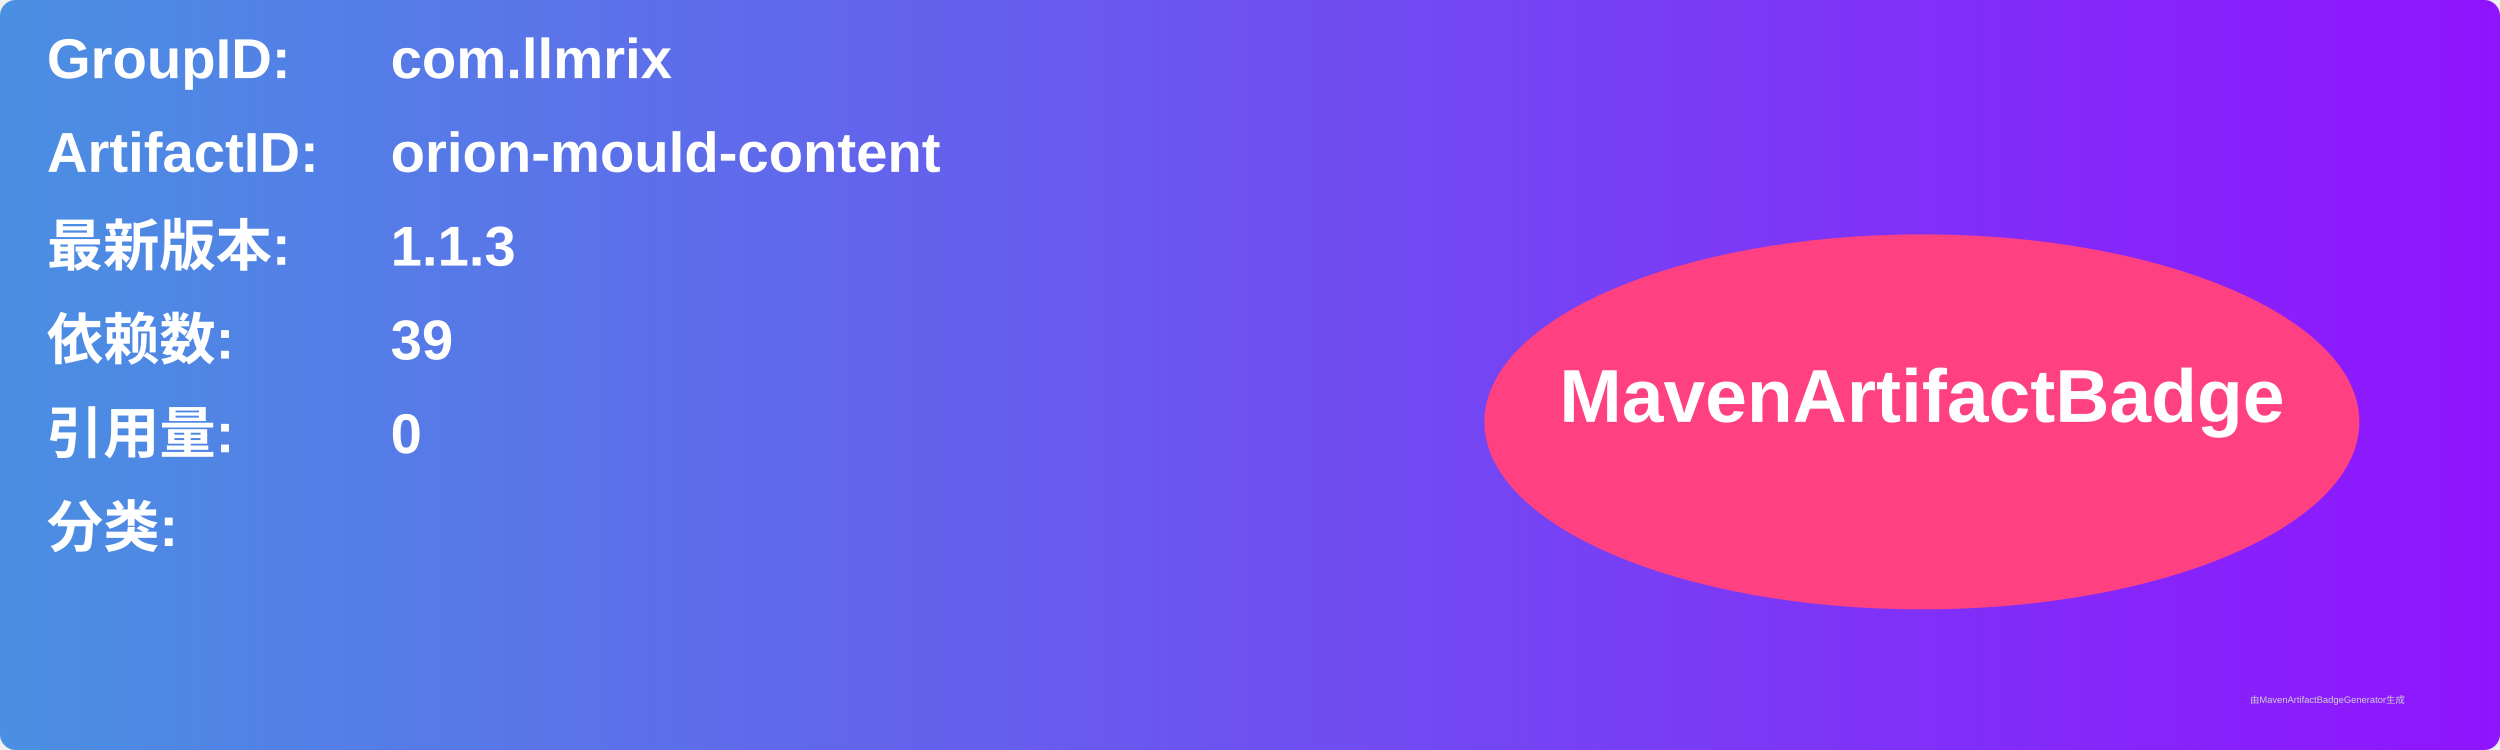
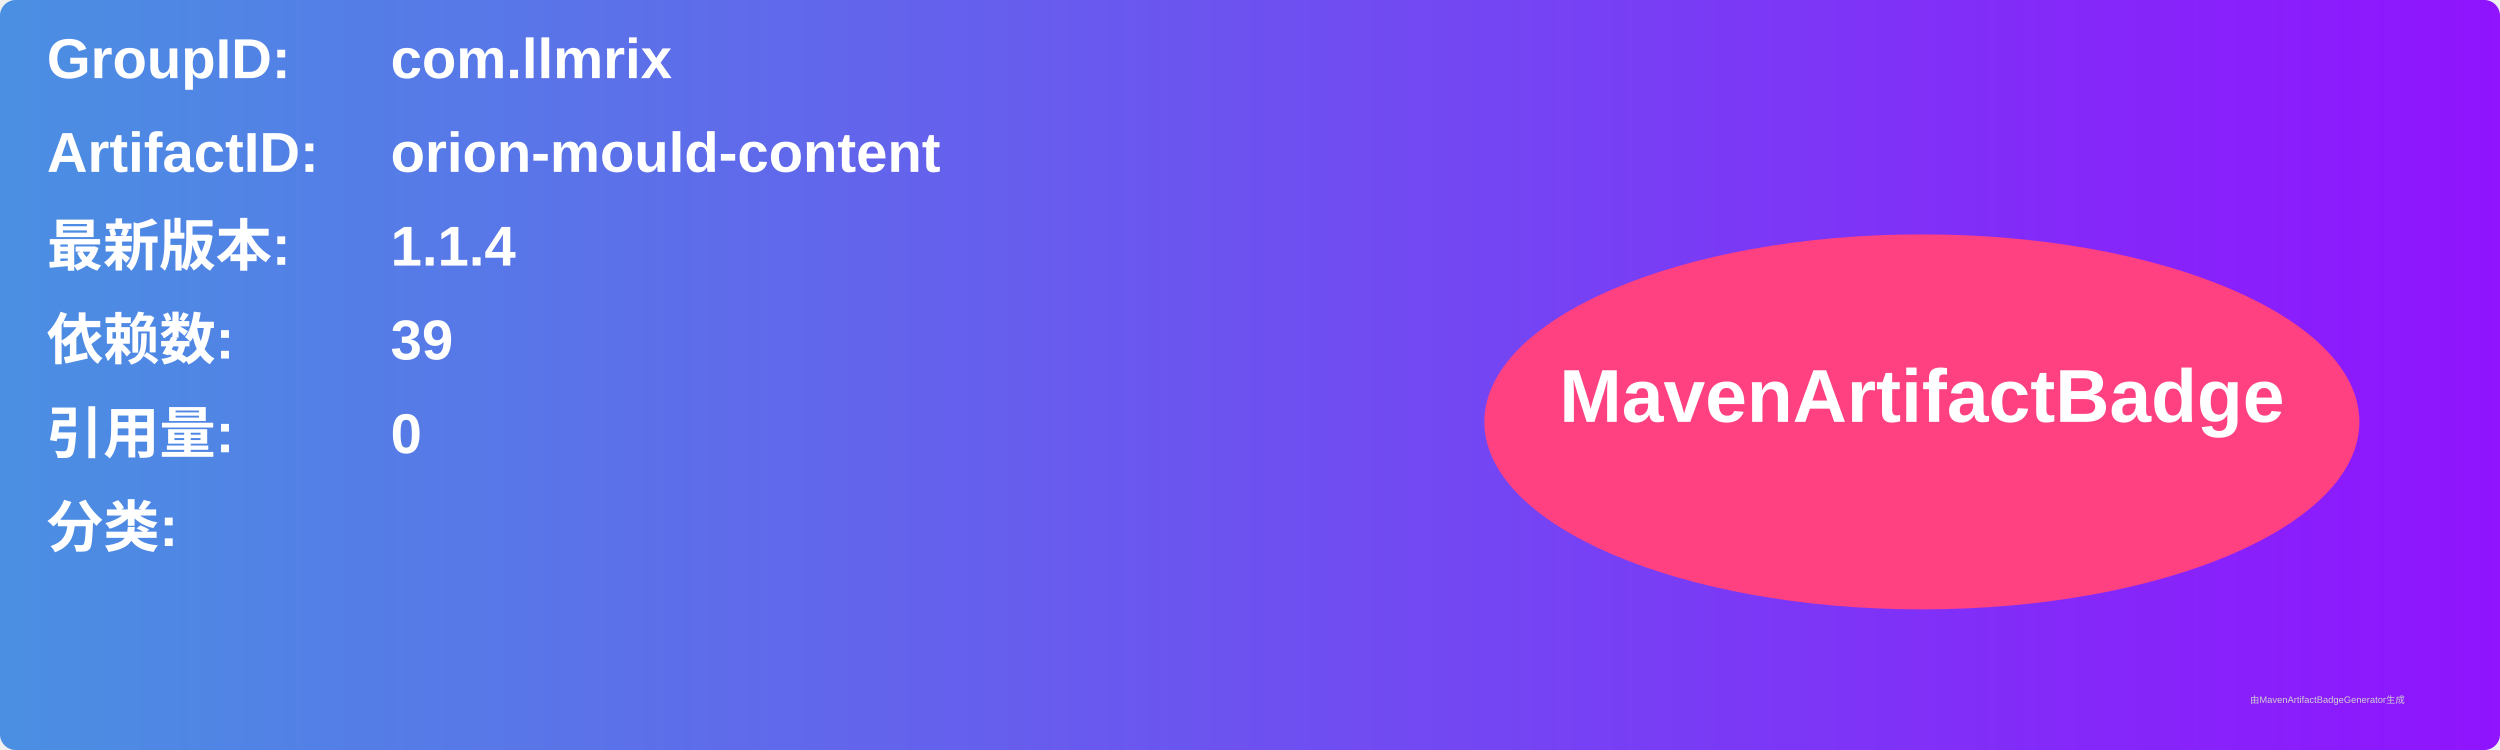
<svg xmlns="http://www.w3.org/2000/svg" width="800" height="240" viewBox="0 0 800 240">
  <linearGradient id="grad" x1="0%" y1="0%" x2="100%" y2="0%">
    <stop offset="0%" stop-color="#4a90e2" />
    <stop offset="100%" stop-color="#9013fe" />
  </linearGradient>
  <rect width="100%" height="100%" rx="5" ry="5" fill="url(#grad)" />
  <g transform="translate(15, 15)">
    <text x="0" y="10" font-family="Arial" font-size="18" fill="white" font-weight="bold" width="260">GroupID:</text>
    <text x="110" y="10" font-family="Arial" font-size="18" fill="white" font-weight="bold" width="460">com.llmrix</text>
    <text x="0" y="40" font-family="Arial" font-size="18" fill="white" font-weight="bold" width="260">ArtifactID:</text>
    <text x="110" y="40" font-family="Arial" font-size="18" fill="white" font-weight="bold" width="460">orion-mould-content</text>
    <text x="0" y="70" font-family="Arial" font-size="18" fill="white" font-weight="bold">最新版本:</text>
    <text x="110" y="70" font-family="Arial" font-size="18" fill="white" font-weight="bold">
-       <tspan font-weight="bold">1.1.3</tspan>
+       <tspan font-weight="bold">1.1.4</tspan>
    </text>
    <text x="0" y="100" font-family="Arial" font-size="18" fill="white" font-weight="bold">依赖数: </text>
    <text x="110" y="100" font-family="Arial" font-size="18" fill="white">
      <tspan font-weight="bold">39</tspan>
    </text>
    <text x="0" y="130" font-family="Arial" font-size="18" fill="white" font-weight="bold">引用量: </text>
    <text x="110" y="130" font-family="Arial" font-size="18" fill="white">
      <tspan font-weight="bold">0</tspan>
    </text>
    <text x="0" y="160" font-family="Arial" font-size="18" fill="white" font-weight="bold">分类:</text>
    <text x="10" y="190" font-family="Arial" font-size="10" fill="white">
      <tspan font-weight="bold" />
    </text>
    <ellipse cx="600" cy="120" rx="140" ry="60" fill="#ff4081" />
    <text x="600" y="120" text-anchor="middle" font-family="Arial" font-size="24" fill="white" font-weight="bold">MavenArtifactBadge</text>
  </g>
  <text x="720" y="225" font-family="Arial" font-size="3" fill="#d0d0d0">由MavenArtifactBadgeGenerator生成</text>
</svg>
